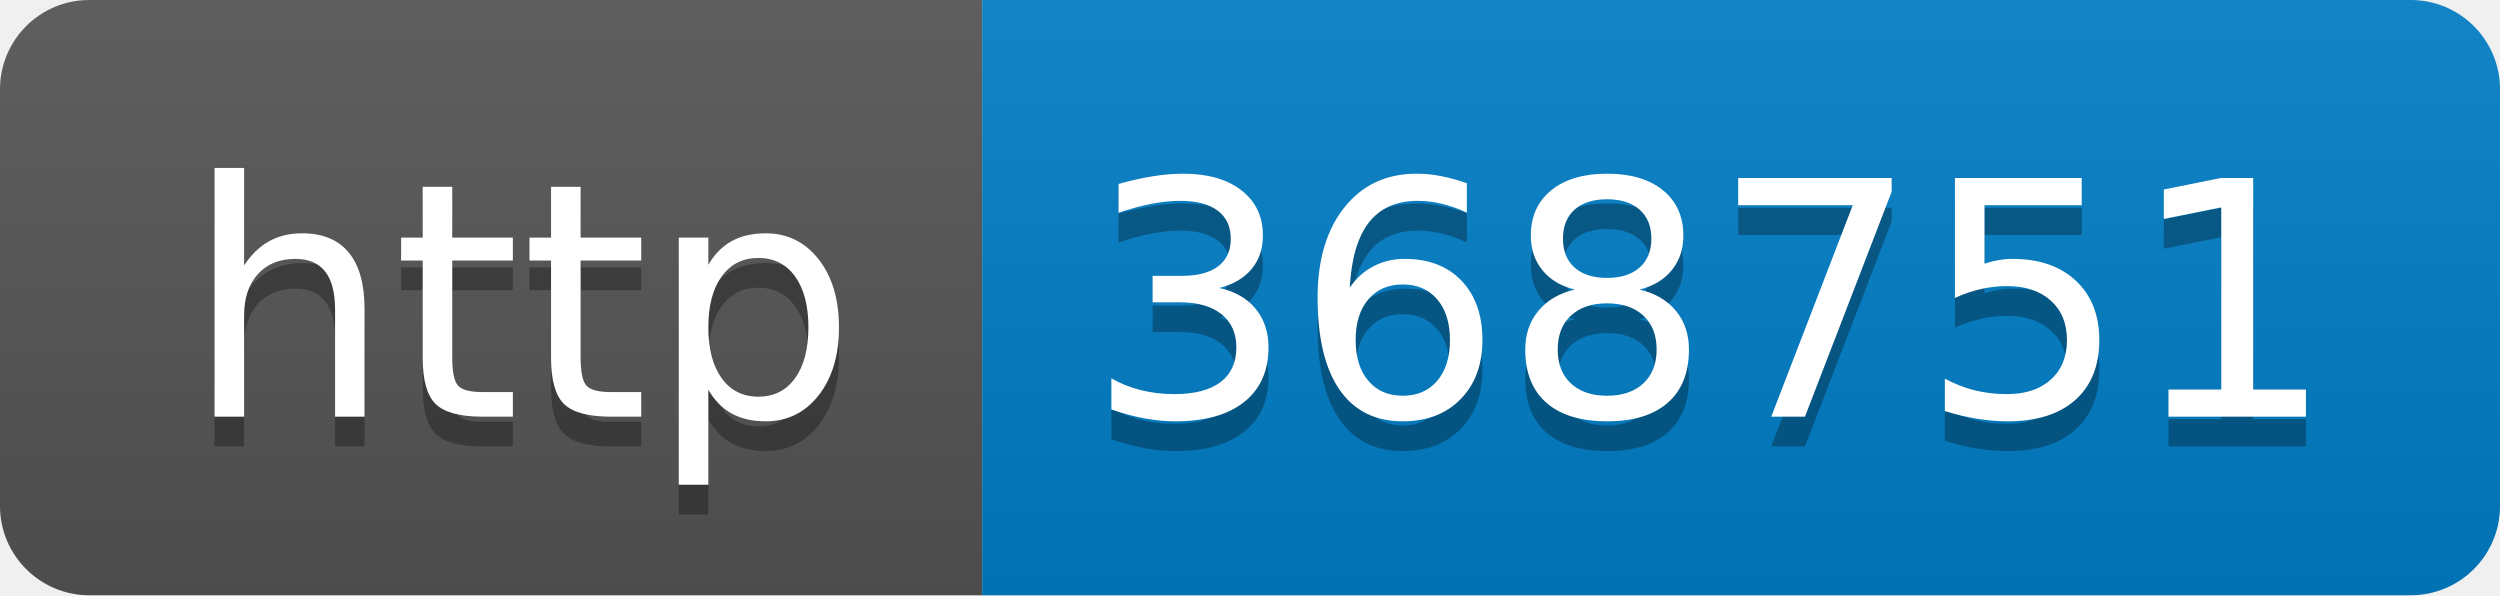
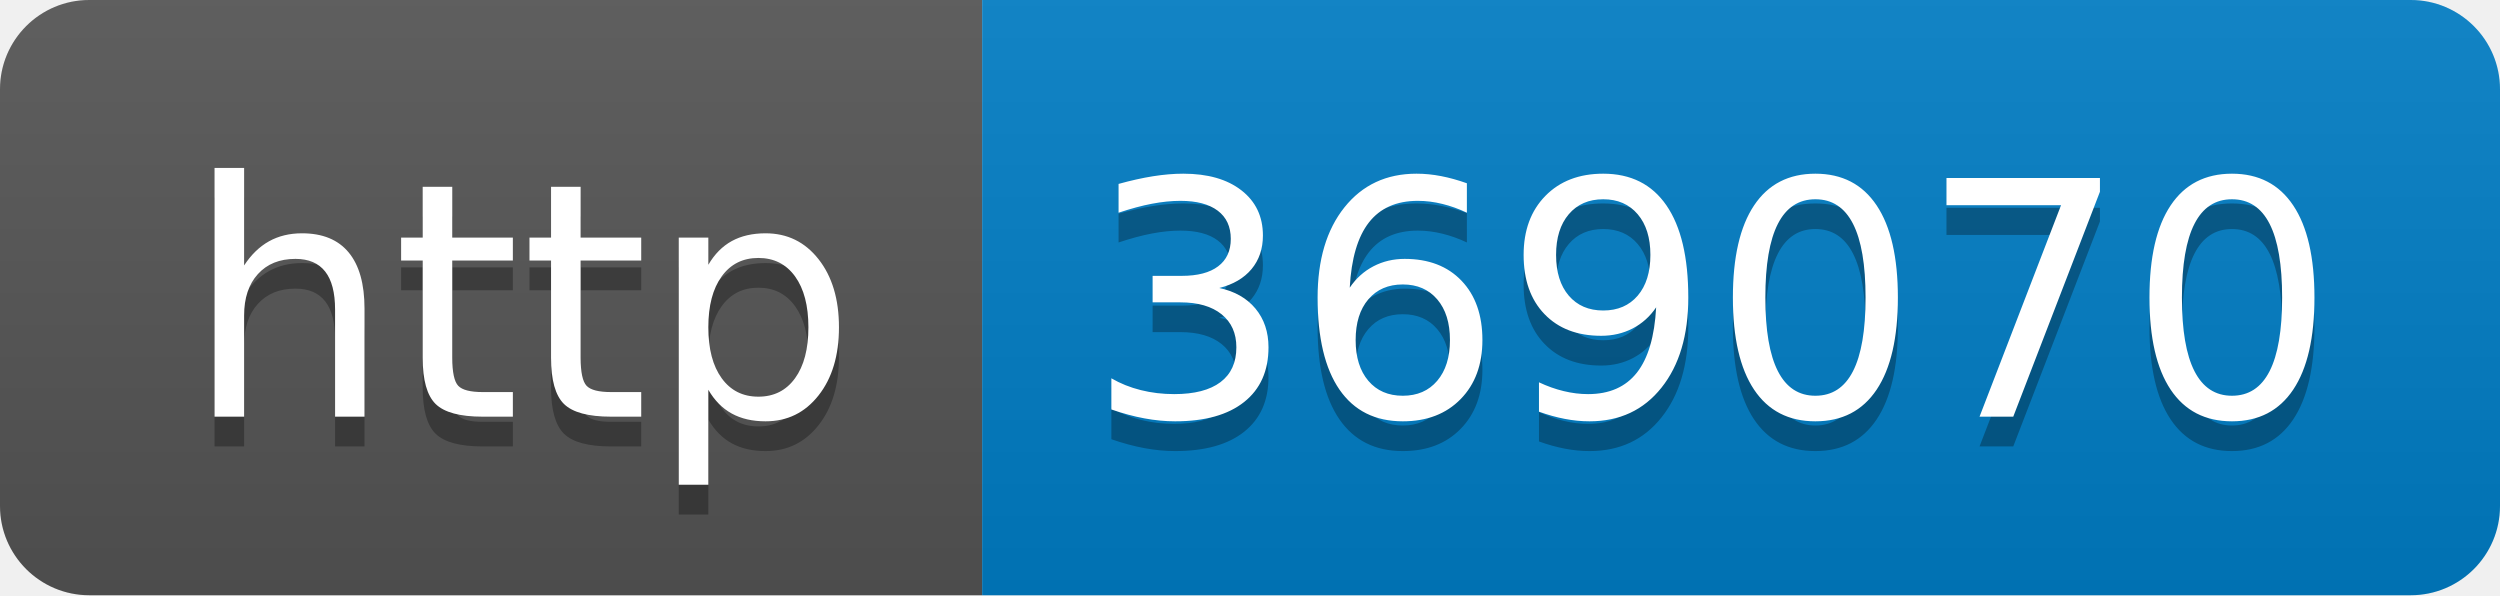
- <svg xmlns="http://www.w3.org/2000/svg" width="84" height="20" role="img" aria-label="http: 368751">
+ <svg xmlns="http://www.w3.org/2000/svg" width="84" height="20" role="img" aria-label="http: 369070">
  <linearGradient id="s" x2="0" y2="100%">
    <stop offset="0" stop-color="#bbb" stop-opacity=".1" />
    <stop offset="1" stop-opacity=".1" />
  </linearGradient>
  <clipPath id="r">
    <rect width="84" height="20" rx="3" fill="#fff" />
  </clipPath>
  <g clip-path="url(#r)">
    <rect width="33" height="20" fill="#555" />
    <rect x="33" width="51" height="20" fill="#007ec6" />
    <rect width="84" height="20" fill="url(#s)" />
  </g>
  <g fill="#fff" text-anchor="middle" font-family="Verdana,Geneva,DejaVu Sans,sans-serif" text-rendering="geometricPrecision" font-size="110">
    <text aria-hidden="true" x="175" y="150" fill="#010101" fill-opacity=".3" transform="scale(.1)" textLength="230">http</text>
    <text x="175" y="140" transform="scale(.1)" fill="#fff" textLength="230">http</text>
-     <text aria-hidden="true" x="575" y="150" fill="#010101" fill-opacity=".3" transform="scale(.1)" textLength="410">368751</text>
-     <text x="575" y="140" transform="scale(.1)" fill="#fff" textLength="410">368751</text>
+     <text aria-hidden="true" x="575" y="150" fill="#010101" fill-opacity=".3" transform="scale(.1)" textLength="410">369070</text>
+     <text x="575" y="140" transform="scale(.1)" fill="#fff" textLength="410">369070</text>
  </g>
</svg>
